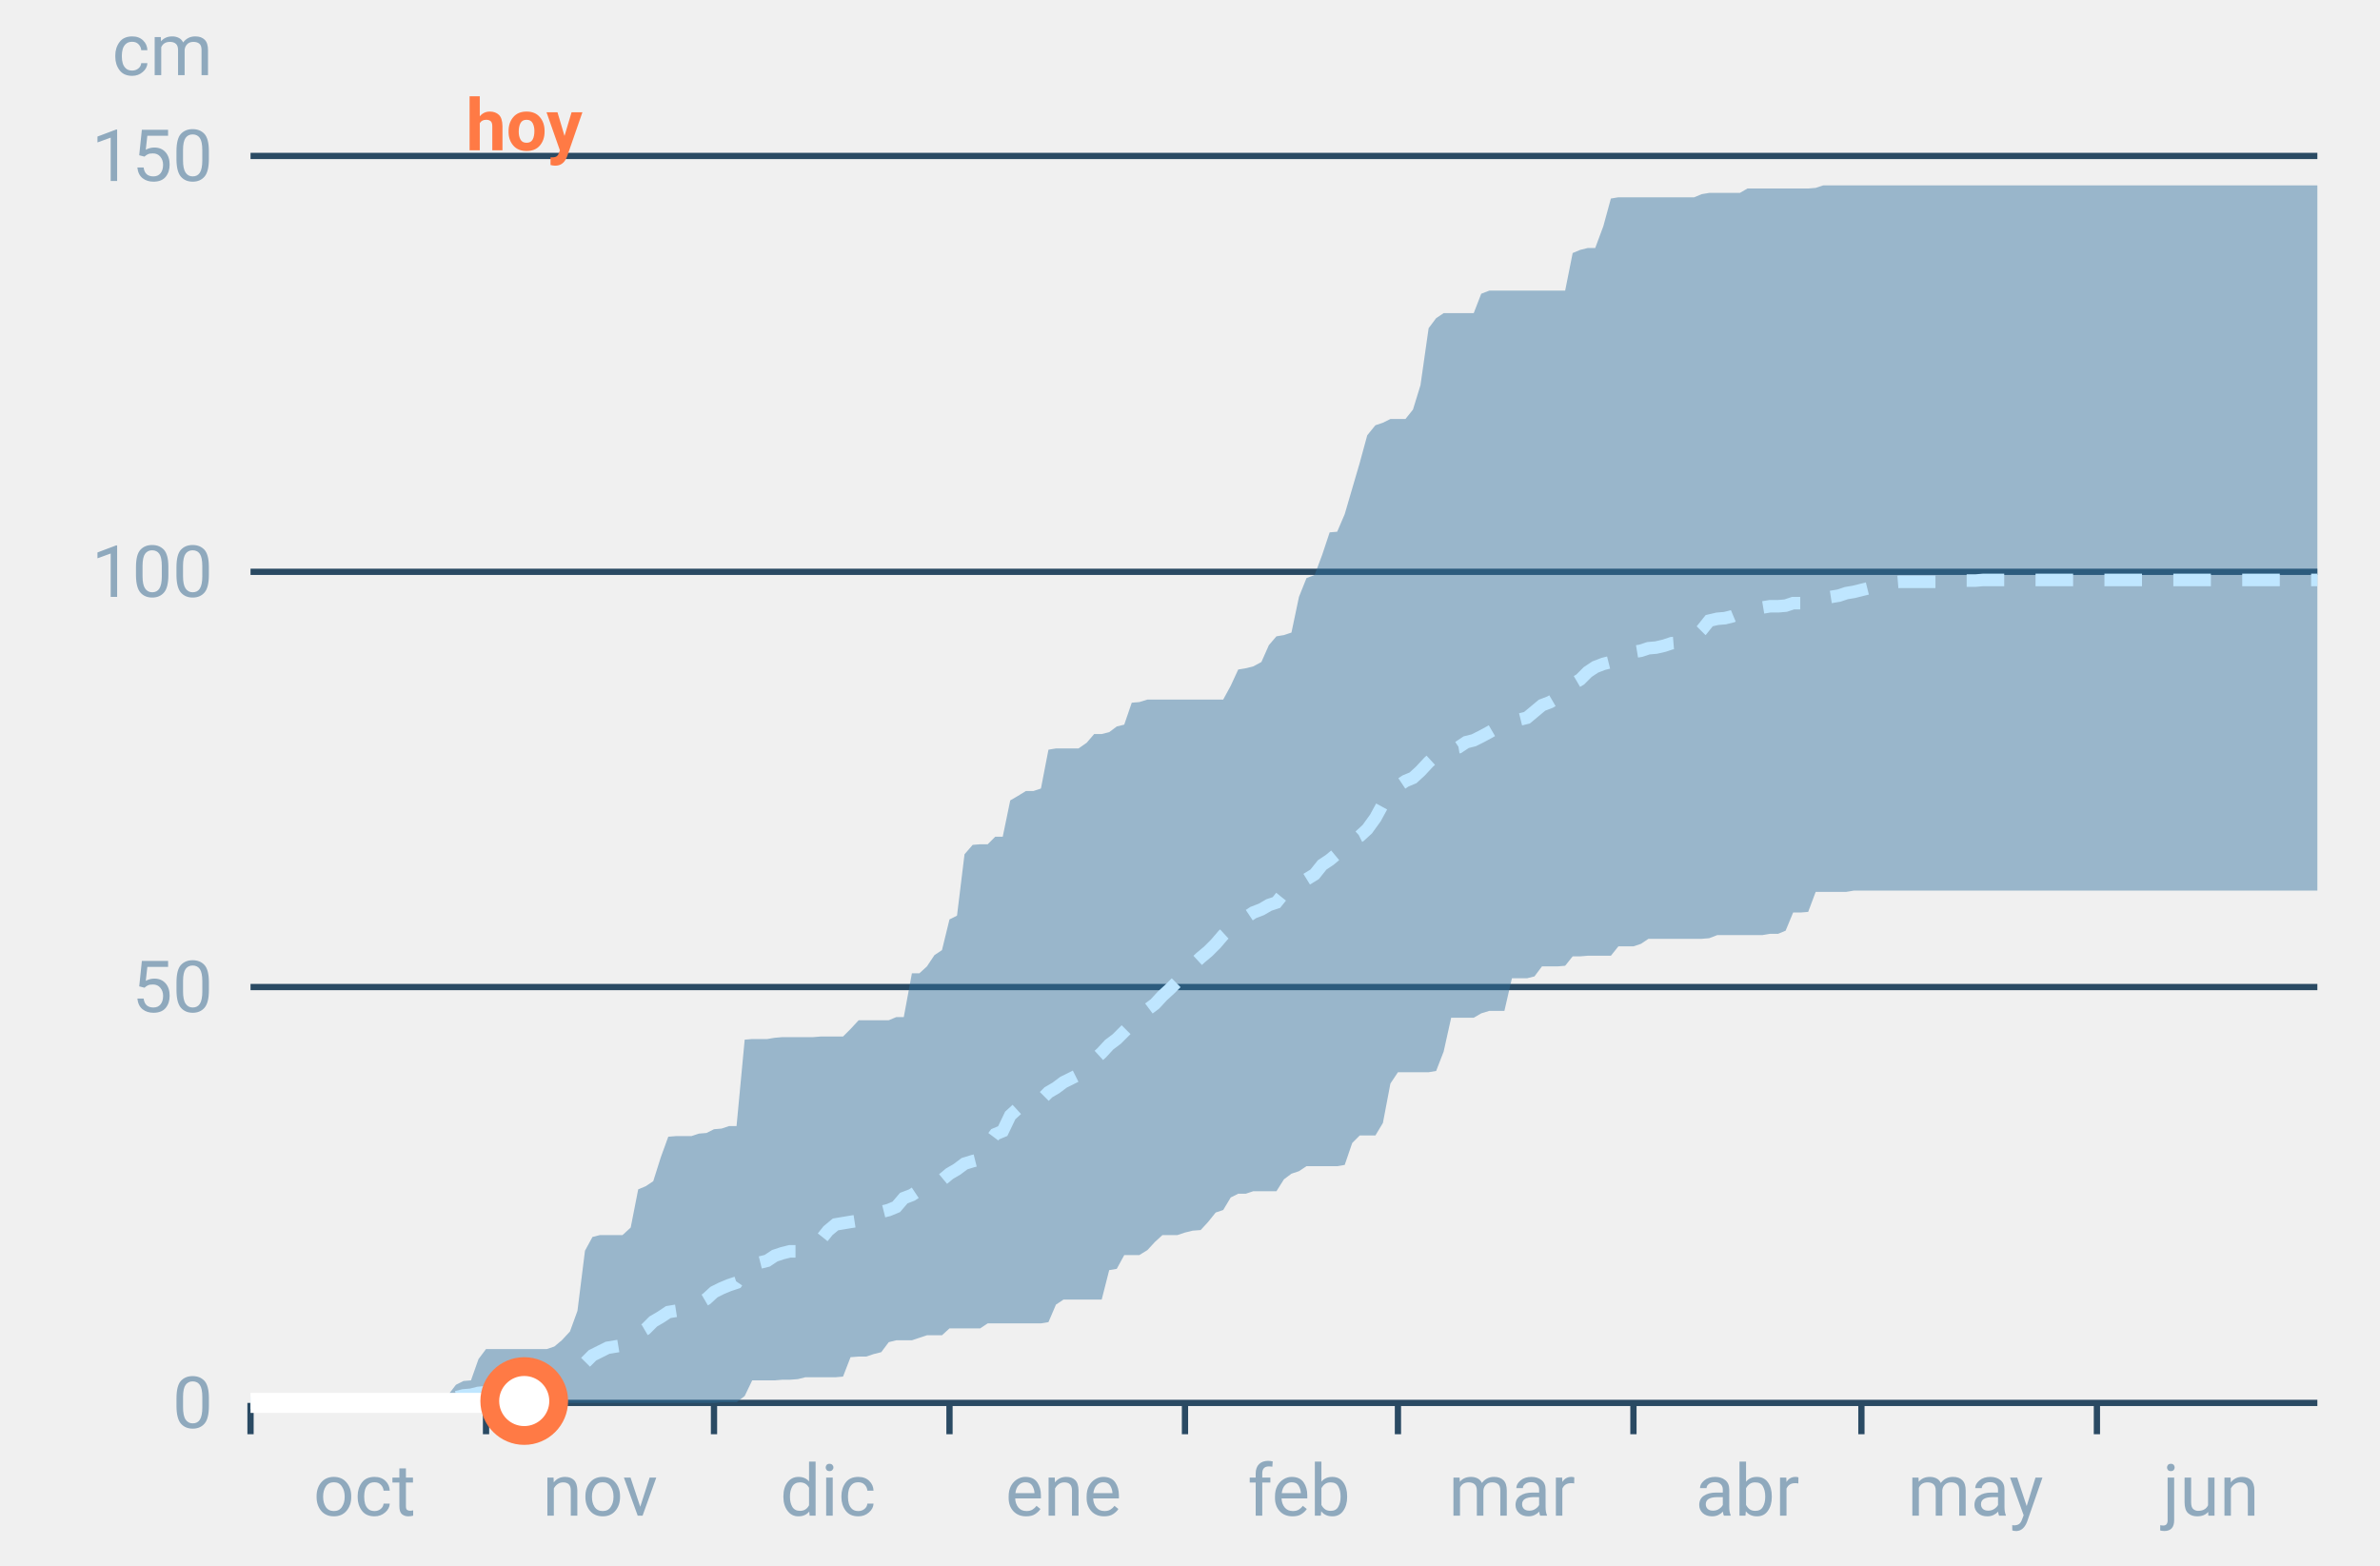
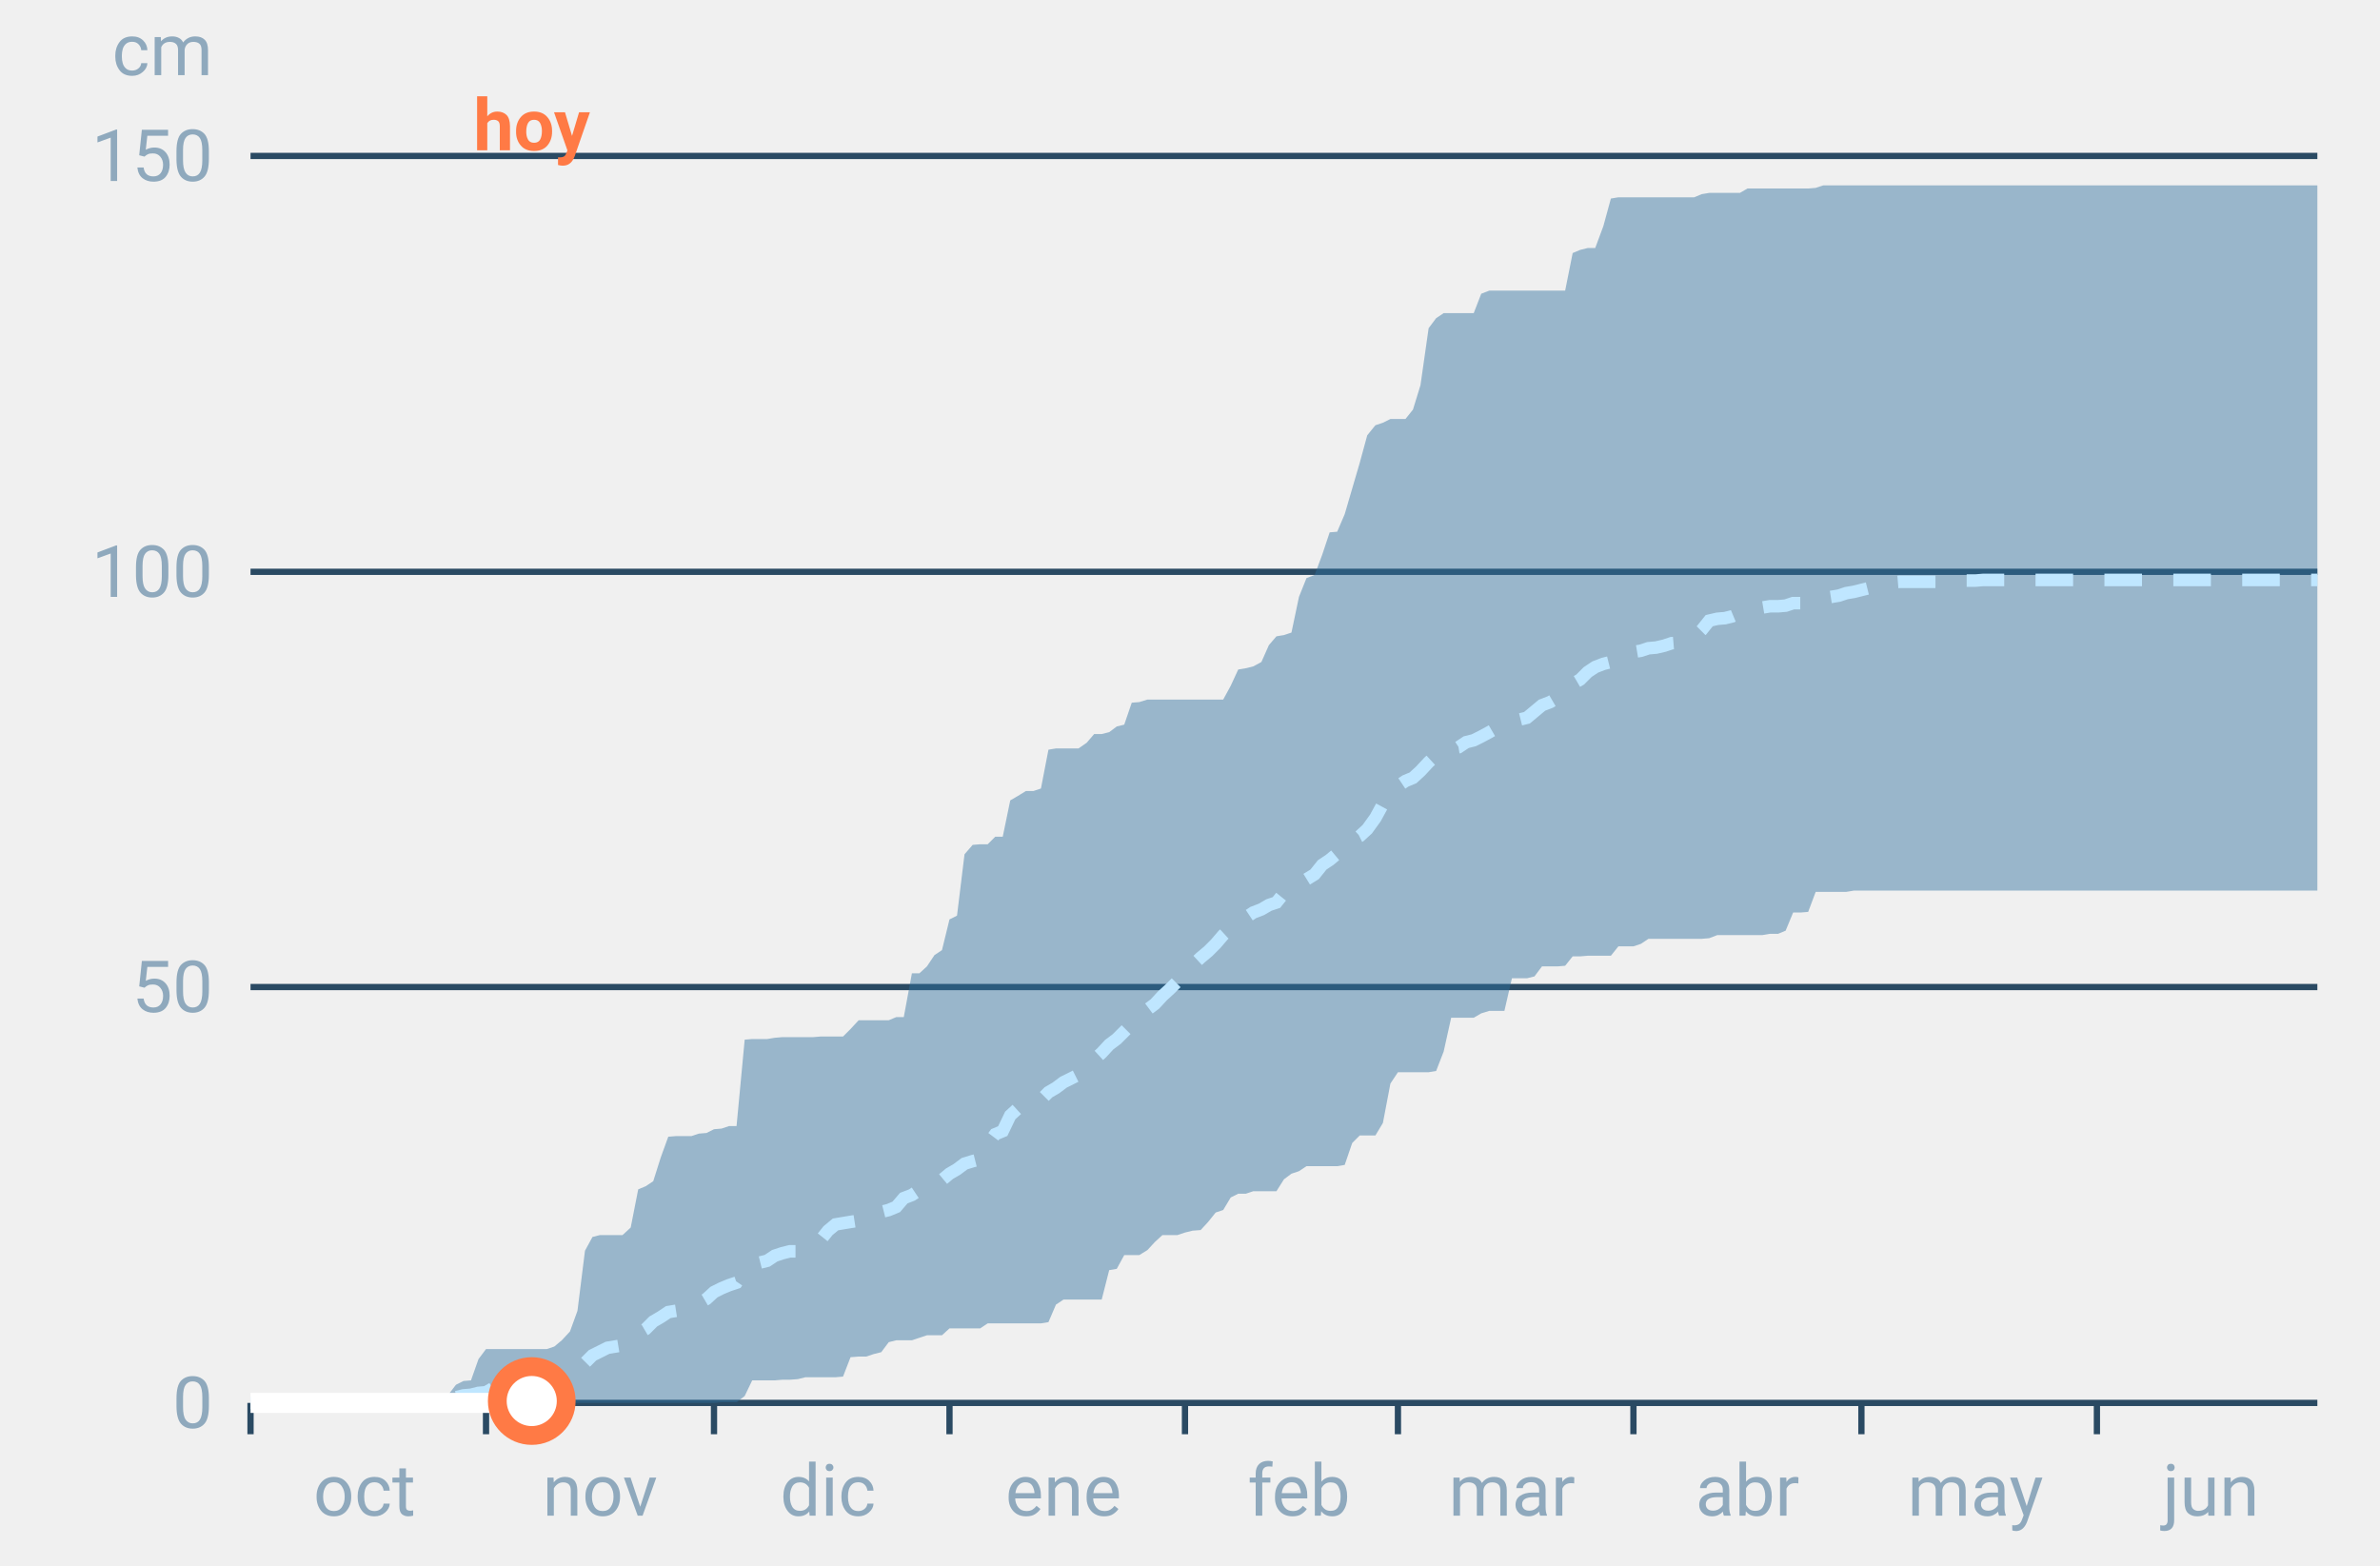
<svg xmlns="http://www.w3.org/2000/svg" font-family="-apple-system,BlinkMacSystemFont,Segoe UI,Roboto,Helvetica,Arial,sans-serif" viewBox="0 0 380 250" role="img" aria-labelledby="cgnv-ac-m" class="cgnv-svg">
  <line x1="40" x2="370" y1="224.0" y2="224.0" stroke="#2a4a63" />
  <text x="34" y="228.0" font-size="11.5" text-anchor="end" fill="#8fa9bd">0</text>
  <line x1="40" x2="370" y1="157.6" y2="157.6" stroke="#2a4a63" />
  <text x="34" y="161.6" font-size="11.5" text-anchor="end" fill="#8fa9bd">50</text>
  <line x1="40" x2="370" y1="91.3" y2="91.3" stroke="#2a4a63" />
  <text x="34" y="95.3" font-size="11.5" text-anchor="end" fill="#8fa9bd">100</text>
  <line x1="40" x2="370" y1="24.9" y2="24.9" stroke="#2a4a63" />
  <text x="34" y="28.9" font-size="11.5" text-anchor="end" fill="#8fa9bd">150</text>
  <text x="34" y="12" font-size="11.5" text-anchor="end" fill="#8fa9bd">cm</text>
  <line x1="40.0" x2="40.0" y1="224" y2="229" stroke="#2a4a63" />
  <text x="58.2" y="242" font-size="11.5" text-anchor="middle" fill="#8fa9bd">oct</text>
  <line x1="77.6" x2="77.6" y1="224" y2="229" stroke="#2a4a63" />
  <text x="95.8" y="242" font-size="11.5" text-anchor="middle" fill="#8fa9bd">nov</text>
  <line x1="114.0" x2="114.0" y1="224" y2="229" stroke="#2a4a63" />
  <text x="132.2" y="242" font-size="11.5" text-anchor="middle" fill="#8fa9bd">dic</text>
  <line x1="151.6" x2="151.6" y1="224" y2="229" stroke="#2a4a63" />
  <text x="169.8" y="242" font-size="11.5" text-anchor="middle" fill="#8fa9bd">ene</text>
  <line x1="189.2" x2="189.2" y1="224" y2="229" stroke="#2a4a63" />
  <text x="207.4" y="242" font-size="11.5" text-anchor="middle" fill="#8fa9bd">feb</text>
  <line x1="223.2" x2="223.2" y1="224" y2="229" stroke="#2a4a63" />
  <text x="241.4" y="242" font-size="11.5" text-anchor="middle" fill="#8fa9bd">mar</text>
  <line x1="260.8" x2="260.8" y1="224" y2="229" stroke="#2a4a63" />
  <text x="279.0" y="242" font-size="11.5" text-anchor="middle" fill="#8fa9bd">abr</text>
  <line x1="297.2" x2="297.2" y1="224" y2="229" stroke="#2a4a63" />
  <text x="315.4" y="242" font-size="11.5" text-anchor="middle" fill="#8fa9bd">may</text>
  <line x1="334.8" x2="334.8" y1="224" y2="229" stroke="#2a4a63" />
  <text x="353.0" y="242" font-size="11.5" text-anchor="middle" fill="#8fa9bd">jun</text>
  <polygon points="40.0,224.0 41.2,224.0 42.4,224.0 43.6,224.0 44.9,224.0 46.1,224.0 47.3,224.0 48.5,224.0 49.7,224.0 50.9,224.0 52.1,224.0 53.3,224.0 54.6,224.0 55.8,224.0 57.0,224.0 58.2,224.0 59.4,224.0 60.6,224.0 61.8,224.0 63.1,224.0 64.3,224.0 65.5,223.9 66.7,223.9 67.9,223.7 69.1,223.7 70.3,223.7 71.5,222.8 72.8,221.1 74.0,220.5 75.2,220.4 76.4,217.0 77.6,215.4 78.8,215.4 80.0,215.4 81.2,215.4 82.5,215.4 83.7,215.4 84.9,215.4 86.1,215.4 87.3,215.4 88.5,215.0 89.7,214.0 91.0,212.6 92.2,209.3 93.4,199.7 94.6,197.5 95.8,197.2 97.0,197.2 98.2,197.2 99.4,197.2 100.7,196.0 101.9,189.9 103.1,189.4 104.3,188.6 105.5,184.8 106.7,181.5 107.9,181.4 109.2,181.4 110.4,181.4 111.6,181.0 112.8,180.9 114.0,180.3 115.2,180.2 116.4,179.8 117.6,179.8 118.9,166.0 120.1,165.9 121.3,165.9 122.5,165.9 123.7,165.7 124.9,165.6 126.1,165.6 127.4,165.6 128.6,165.6 129.8,165.6 131.0,165.5 132.2,165.5 133.4,165.5 134.6,165.5 135.8,164.3 137.1,162.9 138.3,162.9 139.5,162.9 140.7,162.9 141.9,162.9 143.1,162.4 144.3,162.4 145.6,155.4 146.8,155.4 148.0,154.3 149.2,152.5 150.4,151.7 151.6,146.8 152.8,146.2 154.0,136.4 155.3,134.9 156.5,134.8 157.7,134.8 158.9,133.6 160.1,133.6 161.3,127.8 162.5,127.1 163.8,126.3 165.0,126.3 166.2,125.9 167.4,119.7 168.6,119.5 169.8,119.5 171.0,119.5 172.2,119.5 173.5,118.6 174.7,117.2 175.9,117.2 177.1,116.9 178.3,116.0 179.5,115.7 180.7,112.2 181.9,112.1 183.2,111.7 184.4,111.7 185.6,111.7 186.8,111.7 188.0,111.7 189.2,111.7 190.4,111.7 191.7,111.7 192.9,111.7 194.1,111.7 195.3,111.7 196.5,109.5 197.7,106.9 198.9,106.7 200.1,106.4 201.4,105.7 202.6,103.0 203.8,101.6 205.0,101.4 206.2,101.0 207.4,95.3 208.6,92.3 209.9,91.8 211.1,88.6 212.3,85.0 213.5,84.9 214.7,82.1 215.9,78.0 217.1,73.9 218.3,69.5 219.6,67.9 220.8,67.5 222.0,66.9 223.2,66.9 224.4,66.9 225.6,65.4 226.8,61.5 228.1,52.4 229.3,50.8 230.5,50.0 231.7,50.0 232.9,50.0 234.1,50.0 235.3,50.0 236.5,46.9 237.8,46.4 239.0,46.4 240.2,46.4 241.4,46.4 242.6,46.4 243.8,46.4 245.0,46.4 246.2,46.4 247.5,46.4 248.7,46.4 249.9,46.4 251.1,40.4 252.3,39.9 253.5,39.6 254.7,39.6 256.0,36.1 257.2,31.7 258.4,31.5 259.6,31.5 260.8,31.5 262.0,31.5 263.2,31.5 264.4,31.5 265.7,31.5 266.9,31.5 268.1,31.5 269.3,31.5 270.5,31.5 271.7,31.0 272.9,30.8 274.2,30.8 275.4,30.8 276.6,30.8 277.8,30.8 279.0,30.1 280.2,30.1 281.4,30.1 282.6,30.1 283.9,30.1 285.1,30.1 286.3,30.1 287.5,30.1 288.7,30.1 289.9,30.0 291.1,29.6 292.4,29.6 293.6,29.6 294.8,29.6 296.0,29.6 297.2,29.6 298.4,29.6 299.6,29.6 300.8,29.6 302.1,29.6 303.3,29.6 304.5,29.6 305.7,29.6 306.9,29.6 308.1,29.6 309.3,29.6 310.6,29.6 311.8,29.6 313.0,29.6 314.2,29.6 315.4,29.6 316.6,29.6 317.8,29.6 319.0,29.6 320.3,29.6 321.5,29.6 322.7,29.6 323.9,29.6 325.1,29.6 326.3,29.6 327.5,29.6 328.8,29.6 330.0,29.6 331.2,29.6 332.4,29.6 333.6,29.6 334.8,29.6 336.0,29.6 337.2,29.6 338.5,29.6 339.7,29.6 340.9,29.6 342.1,29.6 343.3,29.6 344.5,29.6 345.7,29.6 346.9,29.6 348.2,29.6 349.4,29.6 350.6,29.6 351.8,29.6 353.0,29.6 354.2,29.6 355.4,29.6 356.7,29.6 357.9,29.6 359.1,29.6 360.3,29.6 361.5,29.6 362.7,29.6 363.9,29.6 365.1,29.6 366.4,29.6 367.6,29.6 368.8,29.6 370.0,29.6 370.0,142.2 368.8,142.2 367.6,142.2 366.4,142.2 365.1,142.2 363.9,142.2 362.7,142.2 361.5,142.2 360.3,142.2 359.1,142.2 357.9,142.2 356.7,142.2 355.4,142.2 354.2,142.2 353.0,142.2 351.8,142.2 350.6,142.2 349.4,142.2 348.2,142.2 346.9,142.2 345.7,142.2 344.5,142.2 343.3,142.2 342.1,142.2 340.9,142.2 339.7,142.2 338.5,142.2 337.2,142.2 336.0,142.2 334.8,142.2 333.6,142.2 332.4,142.2 331.2,142.2 330.0,142.2 328.8,142.2 327.5,142.2 326.3,142.2 325.1,142.2 323.9,142.2 322.7,142.2 321.5,142.2 320.3,142.2 319.0,142.2 317.8,142.2 316.6,142.2 315.4,142.2 314.2,142.2 313.0,142.2 311.8,142.2 310.6,142.2 309.3,142.2 308.1,142.2 306.9,142.2 305.7,142.2 304.5,142.2 303.3,142.2 302.1,142.2 300.8,142.2 299.6,142.2 298.4,142.2 297.2,142.2 296.0,142.2 294.8,142.4 293.6,142.4 292.4,142.4 291.1,142.4 289.9,142.4 288.7,145.6 287.5,145.7 286.3,145.7 285.1,148.6 283.9,149.1 282.6,149.1 281.4,149.3 280.2,149.3 279.0,149.3 277.8,149.3 276.6,149.3 275.4,149.3 274.2,149.3 272.9,149.8 271.7,149.9 270.5,149.9 269.3,149.9 268.1,149.9 266.9,149.9 265.7,149.9 264.4,149.9 263.2,149.9 262.0,150.7 260.8,151.1 259.6,151.1 258.4,151.1 257.2,152.6 256.0,152.6 254.7,152.6 253.5,152.6 252.3,152.7 251.1,152.7 249.9,154.2 248.7,154.3 247.5,154.3 246.2,154.3 245.0,155.9 243.8,156.2 242.6,156.2 241.4,156.2 240.2,161.4 239.0,161.4 237.8,161.4 236.5,161.8 235.3,162.5 234.1,162.5 232.9,162.5 231.7,162.5 230.5,167.9 229.3,171.0 228.1,171.2 226.8,171.2 225.6,171.2 224.4,171.2 223.2,171.2 222.0,173.0 220.8,179.3 219.6,181.3 218.3,181.3 217.1,181.3 215.9,182.5 214.7,186.0 213.5,186.2 212.3,186.2 211.1,186.2 209.9,186.2 208.6,186.2 207.4,187.0 206.2,187.4 205.0,188.3 203.8,190.2 202.6,190.2 201.4,190.2 200.1,190.2 198.9,190.6 197.7,190.6 196.5,191.2 195.3,193.2 194.1,193.6 192.9,195.1 191.7,196.4 190.4,196.5 189.2,196.8 188.0,197.2 186.8,197.2 185.6,197.2 184.4,198.3 183.2,199.6 181.9,200.4 180.7,200.4 179.5,200.4 178.3,202.6 177.1,202.8 175.9,207.5 174.7,207.5 173.5,207.5 172.2,207.5 171.0,207.5 169.8,207.5 168.6,208.3 167.4,211.1 166.2,211.3 165.0,211.3 163.8,211.3 162.5,211.3 161.3,211.3 160.1,211.3 158.9,211.3 157.7,211.3 156.5,212.1 155.3,212.1 154.0,212.1 152.8,212.1 151.6,212.1 150.4,213.2 149.2,213.2 148.0,213.2 146.8,213.6 145.6,214.0 144.3,214.0 143.1,214.0 141.9,214.3 140.7,215.9 139.5,216.2 138.3,216.6 137.1,216.6 135.8,216.7 134.6,219.8 133.4,219.9 132.2,219.9 131.0,219.9 129.8,219.9 128.6,219.9 127.4,220.2 126.1,220.3 124.9,220.3 123.7,220.4 122.5,220.4 121.3,220.4 120.1,220.4 118.9,222.9 117.6,223.9 116.4,223.9 115.2,223.9 114.0,224.0 112.8,224.0 111.6,224.0 110.4,224.0 109.2,224.0 107.9,224.0 106.7,224.0 105.5,224.0 104.3,224.0 103.1,224.0 101.9,224.0 100.7,224.0 99.4,224.0 98.2,224.0 97.0,224.0 95.8,224.0 94.6,224.0 93.4,224.0 92.2,224.0 91.0,224.0 89.7,224.0 88.5,224.0 87.3,224.0 86.1,224.0 84.9,224.0 83.7,224.0 82.5,224.0 81.2,224.0 80.0,224.0 78.8,224.0 77.6,224.0 76.4,224.0 75.2,224.0 74.0,224.0 72.8,224.0 71.5,224.0 70.3,224.0 69.1,224.0 67.9,224.0 66.7,224.0 65.5,224.0 64.3,224.0 63.1,224.0 61.8,224.0 60.6,224.0 59.4,224.0 58.2,224.0 57.0,224.0 55.8,224.0 54.6,224.0 53.3,224.0 52.1,224.0 50.9,224.0 49.7,224.0 48.5,224.0 47.3,224.0 46.1,224.0 44.9,224.0 43.6,224.0 42.4,224.0 41.2,224.0 40.0,224.0" fill="#2f6f9f" fill-opacity=".45" />
  <polyline points="40.0,224.0 41.2,224.0 42.4,224.0 43.6,224.0 44.9,224.0 46.1,224.0 47.3,224.0 48.5,224.0 49.7,224.0 50.9,224.0 52.1,224.0 53.3,224.0 54.6,224.0 55.8,224.0 57.0,224.0 58.2,224.0 59.4,224.0 60.6,224.0 61.8,224.0 63.1,223.9 64.3,223.9 65.5,223.9 66.7,223.6 67.9,223.6 69.1,223.6 70.3,223.6 71.5,223.5 72.8,223.1 74.0,222.8 75.2,222.7 76.4,222.4 77.6,222.3 78.8,221.6 80.0,221.5 81.2,221.5 82.5,221.5 83.7,221.3 84.9,221.3 86.1,221.2 87.3,220.9 88.5,220.7 89.7,220.3 91.0,219.8 92.2,218.8 93.4,217.6 94.6,216.4 95.8,215.8 97.0,215.2 98.2,215.0 99.4,214.8 100.7,213.9 101.9,212.9 103.1,212.2 104.3,211.0 105.5,210.3 106.7,209.5 107.9,209.3 109.2,209.1 110.4,208.9 111.6,208.1 112.8,207.4 114.0,206.3 115.2,205.7 116.4,205.2 117.6,204.8 118.9,202.9 120.1,202.1 121.3,201.6 122.5,201.3 123.7,200.5 124.9,200.1 126.1,199.8 127.4,199.8 128.6,199.2 129.8,198.8 131.0,198.0 132.2,196.5 133.4,195.5 134.6,195.3 135.8,195.1 137.1,194.9 138.3,194.7 139.5,194.3 140.7,193.5 141.9,193.2 143.1,192.7 144.3,191.3 145.6,190.8 146.8,190.0 148.0,189.4 149.2,189.1 150.4,188.4 151.6,187.4 152.8,186.7 154.0,185.8 155.3,185.4 156.5,185.1 157.7,182.7 158.9,181.1 160.1,180.6 161.3,178.1 162.5,177.0 163.8,176.5 165.0,176.4 166.2,175.6 167.4,174.4 168.6,173.7 169.8,172.8 171.0,172.2 172.2,171.6 173.5,170.5 174.7,169.2 175.9,168.1 177.1,166.8 178.3,165.9 179.5,164.7 180.7,163.5 181.9,162.7 183.2,161.2 184.4,160.3 185.6,159.0 186.8,157.9 188.0,156.7 189.2,155.8 190.4,154.1 191.7,152.9 192.9,151.9 194.1,150.7 195.3,149.3 196.5,148.2 197.7,147.3 198.9,146.5 200.1,145.7 201.4,145.2 202.6,144.5 203.8,144.1 205.0,142.6 206.2,141.7 207.4,141.0 208.6,140.4 209.9,139.6 211.1,138.1 212.3,137.3 213.5,136.3 214.7,134.8 215.9,134.1 217.1,133.5 218.3,132.4 219.6,130.6 220.8,128.4 222.0,126.4 223.2,125.5 224.4,124.7 225.6,124.2 226.8,123.1 228.1,121.7 229.3,120.6 230.5,119.9 231.7,119.5 232.9,119.3 234.1,118.5 235.3,118.2 236.5,117.6 237.8,116.9 239.0,116.2 240.2,116.0 241.4,115.2 242.6,114.9 243.8,114.6 245.0,113.6 246.2,112.6 247.5,112.1 248.7,111.4 249.9,110.4 251.1,109.2 252.3,108.5 253.5,107.3 254.7,106.5 256.0,106.0 257.2,105.7 258.4,105.3 259.6,104.3 260.8,104.1 262.0,103.9 263.2,103.5 264.4,103.4 265.7,103.1 266.9,102.7 268.1,102.6 269.3,102.3 270.5,101.8 271.7,100.6 272.9,99.1 274.2,98.8 275.4,98.7 276.6,98.4 277.8,97.9 279.0,97.4 280.2,97.1 281.4,97.0 282.6,96.8 283.9,96.8 285.1,96.7 286.3,96.3 287.5,96.3 288.7,95.9 289.9,95.8 291.1,95.5 292.4,95.3 293.6,95.1 294.8,94.7 296.0,94.5 297.2,94.2 298.4,93.9 299.6,93.7 300.8,93.3 302.1,93.0 303.3,92.9 304.5,92.9 305.7,92.9 306.9,92.9 308.1,92.9 309.3,92.9 310.6,92.9 311.8,92.7 313.0,92.7 314.2,92.7 315.4,92.7 316.6,92.6 317.8,92.6 319.0,92.6 320.3,92.6 321.5,92.6 322.7,92.6 323.9,92.6 325.1,92.6 326.3,92.6 327.5,92.6 328.8,92.6 330.0,92.6 331.2,92.6 332.4,92.6 333.6,92.6 334.8,92.6 336.0,92.6 337.2,92.6 338.5,92.6 339.7,92.6 340.9,92.6 342.1,92.6 343.3,92.6 344.5,92.6 345.7,92.6 346.9,92.6 348.2,92.6 349.4,92.6 350.6,92.6 351.8,92.6 353.0,92.6 354.2,92.6 355.4,92.6 356.7,92.6 357.9,92.6 359.1,92.6 360.3,92.6 361.5,92.6 362.7,92.6 363.9,92.6 365.1,92.6 366.4,92.6 367.6,92.6 368.8,92.6 370.0,92.6" fill="none" stroke="#bfe6ff" stroke-width="2" stroke-dasharray="6 5" />
-   <polyline points="40.0,224.0 41.2,224.0 42.4,224.0 43.6,224.0 44.9,224.0 46.1,224.0 47.3,224.0 48.5,224.0 49.7,224.0 50.9,224.0 52.1,224.0 53.3,224.0 54.6,224.0 55.8,224.0 57.0,224.0 58.2,224.0 59.4,224.0 60.6,224.0 61.8,224.0 63.1,224.0 64.3,224.0 65.5,224.0 66.7,224.0 67.9,224.0 69.1,224.0 70.3,224.0 71.5,224.0 72.8,224.0 74.0,224.0 75.2,224.0 76.4,224.0 77.6,224.0 78.8,224.0 80.0,223.7 81.2,223.7 82.5,223.7 83.7,223.7" fill="none" stroke="#fff" stroke-width="3.2" stroke-linejoin="round" />
-   <circle cx="83.7" cy="223.7" r="5.5" fill="#fff" stroke="#ff7a45" stroke-width="3" />
-   <text x="83.7" y="24" font-size="11.5" font-weight="700" text-anchor="middle" fill="#ff7a45">hoy</text>
+   <polyline points="40.0,224.0 41.2,224.0 42.4,224.0 43.6,224.0 44.9,224.0 46.1,224.0 47.3,224.0 48.5,224.0 49.7,224.0 50.9,224.0 52.1,224.0 53.3,224.0 54.6,224.0 55.8,224.0 57.0,224.0 58.2,224.0 59.4,224.0 60.6,224.0 61.8,224.0 63.1,224.0 64.3,224.0 65.5,224.0 66.7,224.0 67.9,224.0 69.1,224.0 70.3,224.0 71.5,224.0 72.8,224.0 74.0,224.0 75.2,224.0 76.4,224.0 77.6,224.0 78.8,224.0 80.0,223.7 81.2,223.7 82.5,223.7 83.7,223.7 84.9,223.7" fill="none" stroke="#fff" stroke-width="3.2" stroke-linejoin="round" />
+   <circle cx="84.9" cy="223.7" r="5.5" fill="#fff" stroke="#ff7a45" stroke-width="3" />
+   <text x="84.9" y="24" font-size="11.5" font-weight="700" text-anchor="middle" fill="#ff7a45">hoy</text>
</svg>
